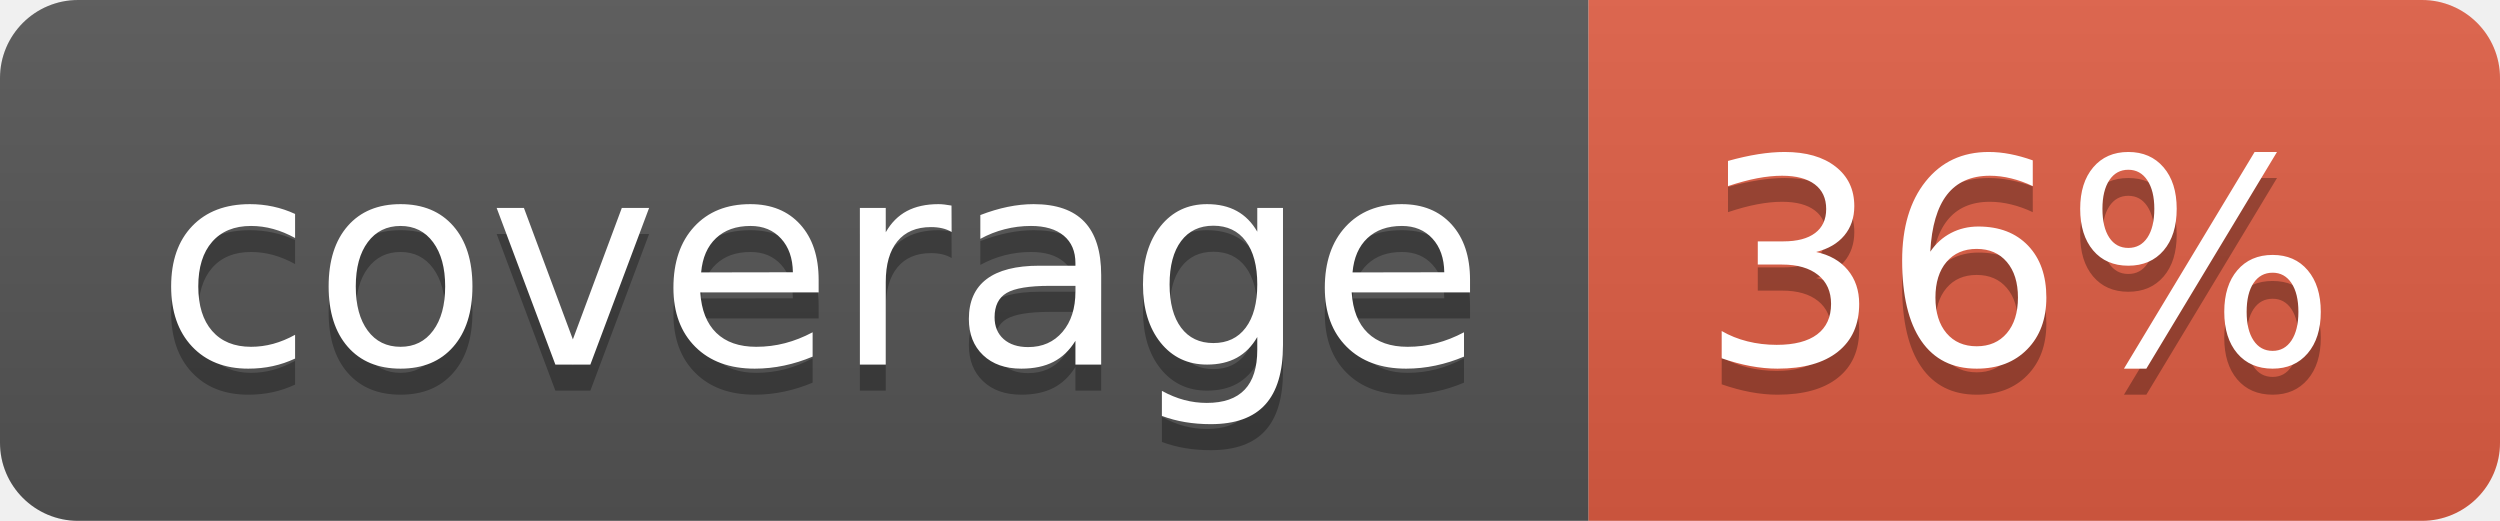
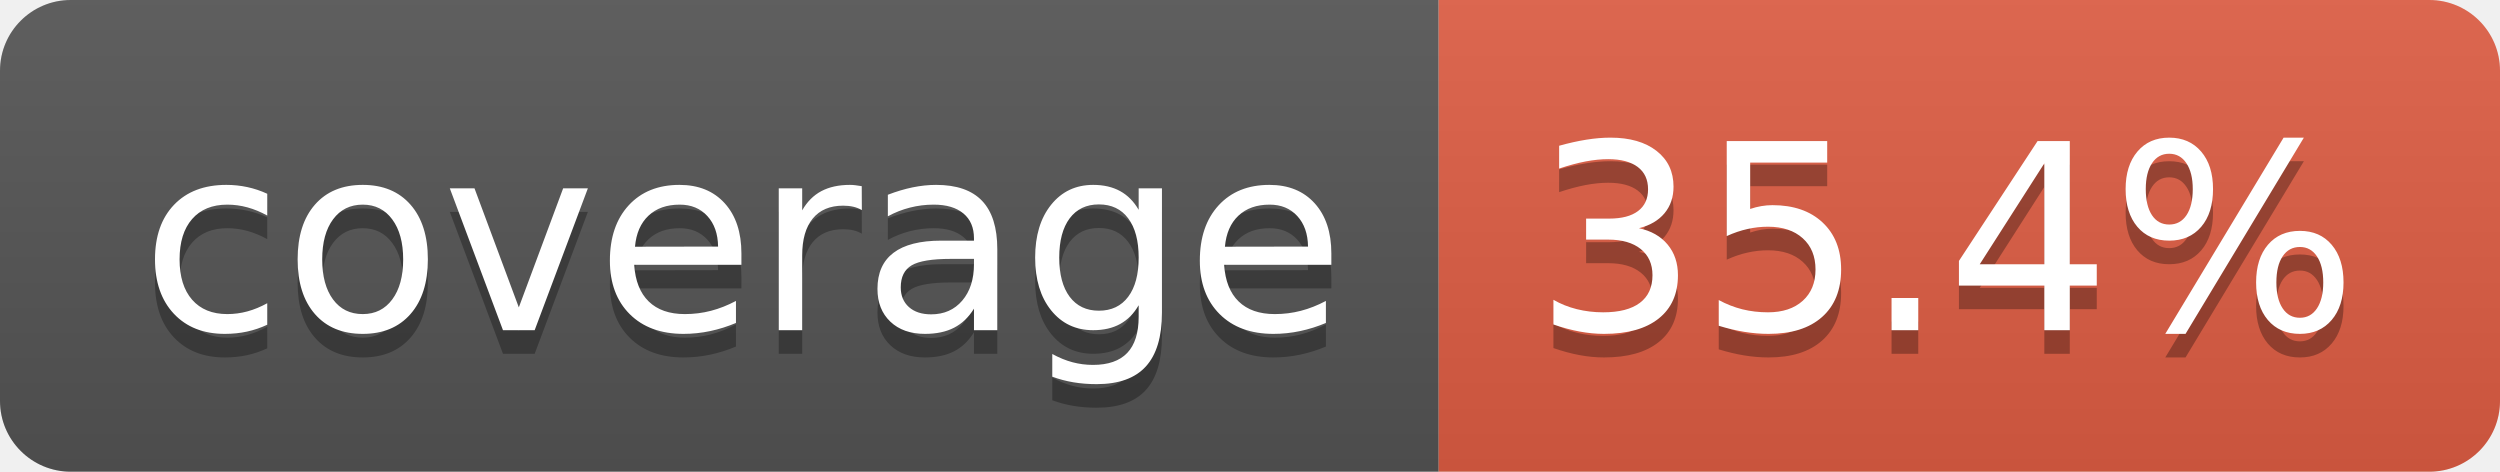
- <svg xmlns="http://www.w3.org/2000/svg" width="96" height="20" role="img" aria-label="coverage: 36%">
+ <svg xmlns="http://www.w3.org/2000/svg" width="106" height="20" role="img" aria-label="coverage: 35.4%">
  <linearGradient id="s" x2="0" y2="100%">
    <stop offset="0" stop-color="#bbb" stop-opacity=".1" />
    <stop offset="1" stop-opacity=".1" />
  </linearGradient>
  <clipPath id="r">
-     <rect width="96" height="20" rx="3" fill="#fff" />
+     <rect width="106" height="20" rx="3" fill="#fff" />
  </clipPath>
  <g clip-path="url(#r)">
    <rect width="61" height="20" fill="#555" />
-     <rect x="61" width="35" height="20" fill="#e05d44" />
-     <rect width="96" height="20" fill="url(#s)" />
+     <rect x="61" width="45" height="20" fill="#e05d44" />
+     <rect width="106" height="20" fill="url(#s)" />
  </g>
  <g fill="#fff" text-anchor="middle" font-family="Verdana,Geneva,DejaVu Sans,sans-serif" text-rendering="geometricPrecision" font-size="110">
    <text aria-hidden="true" x="315" y="150" fill="#010101" fill-opacity=".3" transform="scale(.1)" textLength="510">coverage</text>
    <text x="315" y="140" transform="scale(.1)" fill="#fff" textLength="510">coverage</text>
-     <text aria-hidden="true" x="775" y="150" fill="#010101" fill-opacity=".3" transform="scale(.1)" textLength="245">36%</text>
-     <text x="775" y="140" transform="scale(.1)" fill="#fff" textLength="245">36%</text>
+     <text aria-hidden="true" x="825" y="150" fill="#010101" fill-opacity=".3" transform="scale(.1)" textLength="350">35.4%</text>
+     <text x="825" y="140" transform="scale(.1)" fill="#fff" textLength="350">35.4%</text>
  </g>
</svg>
